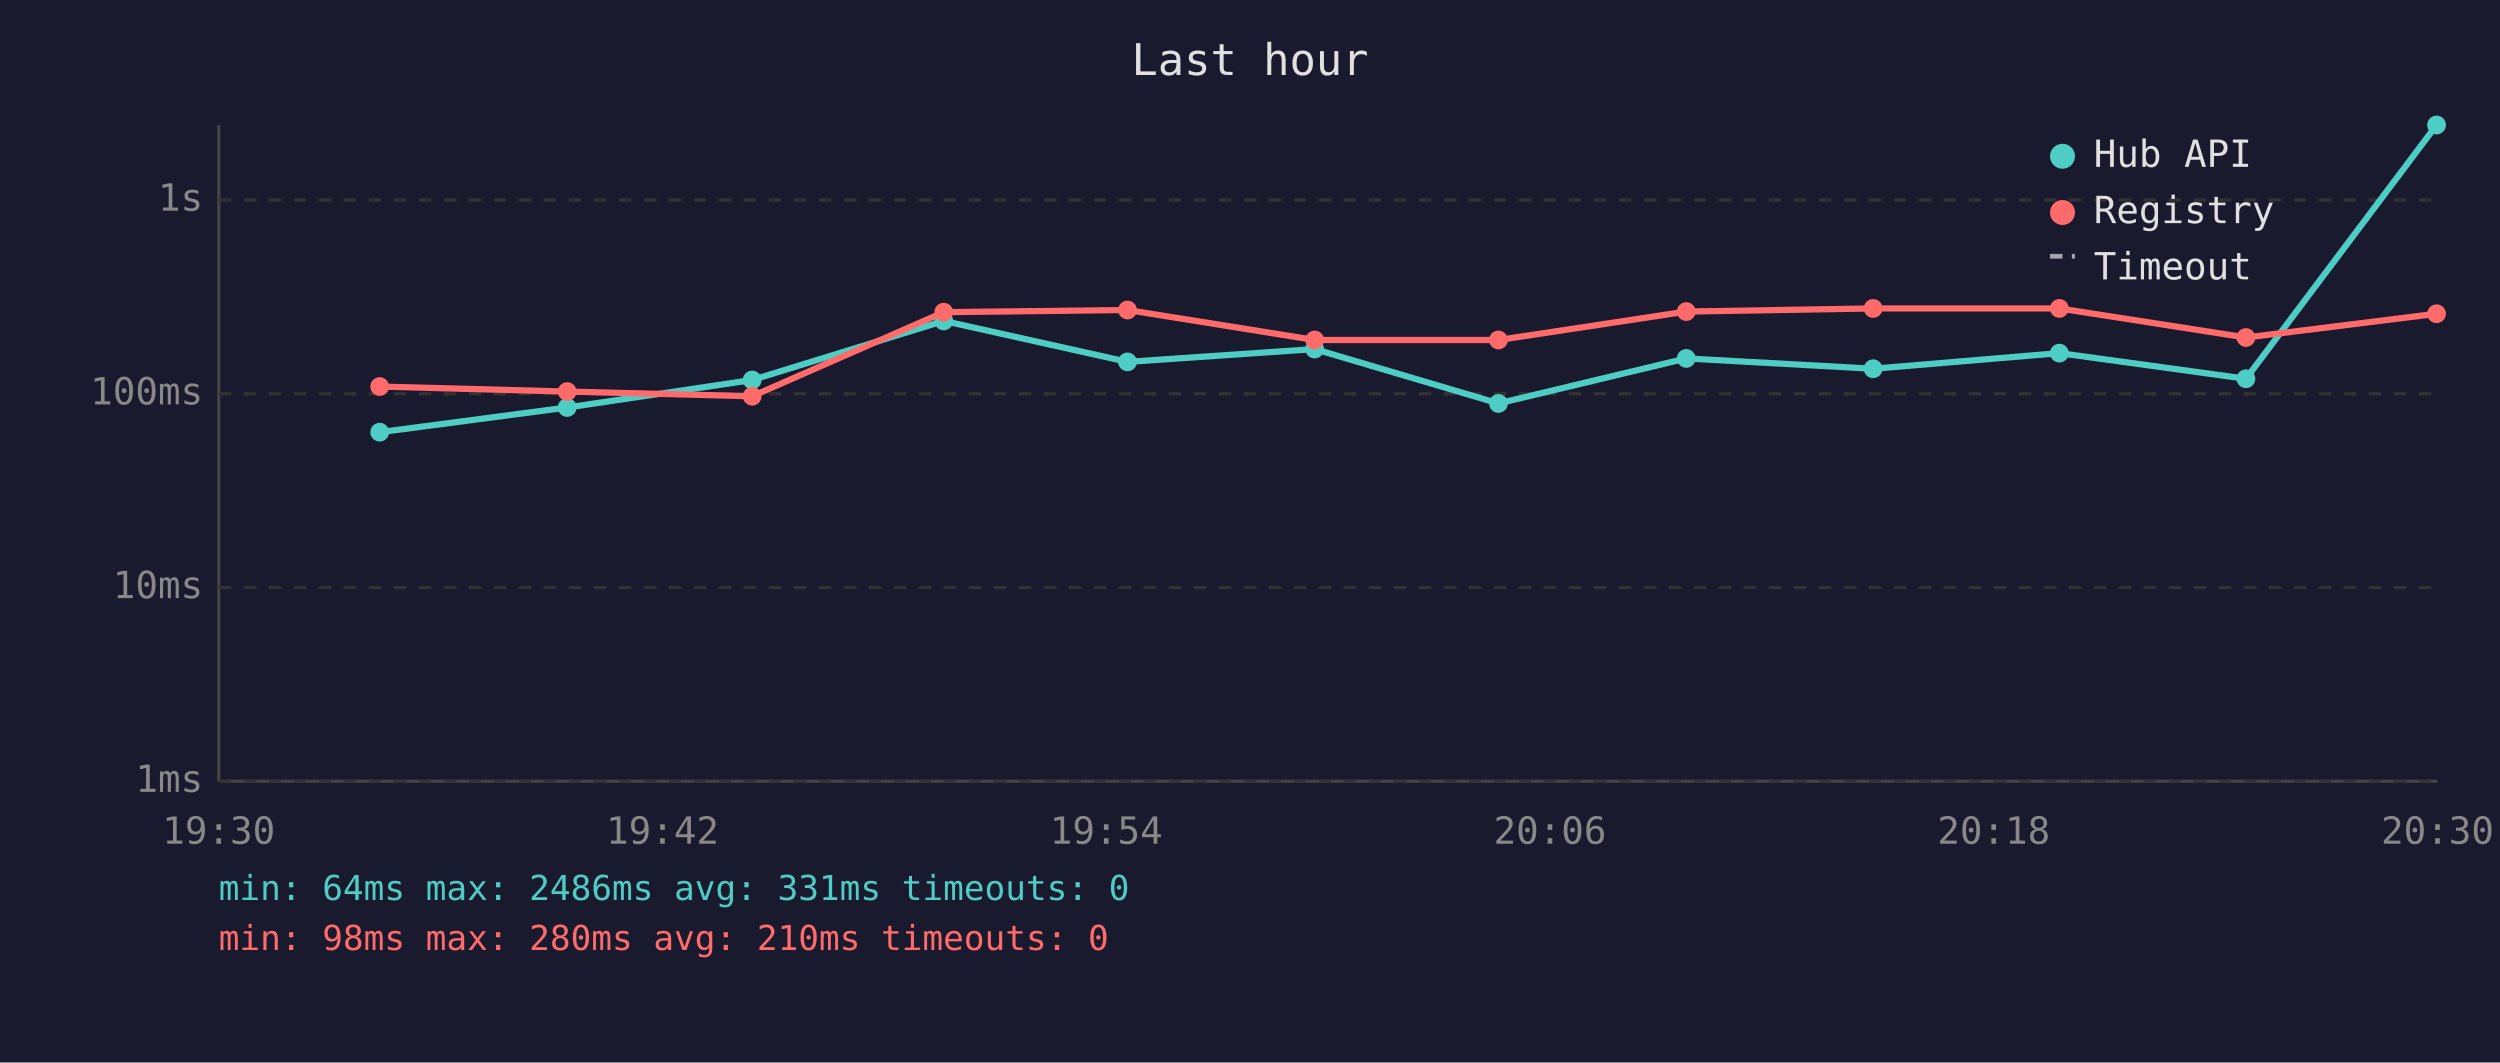
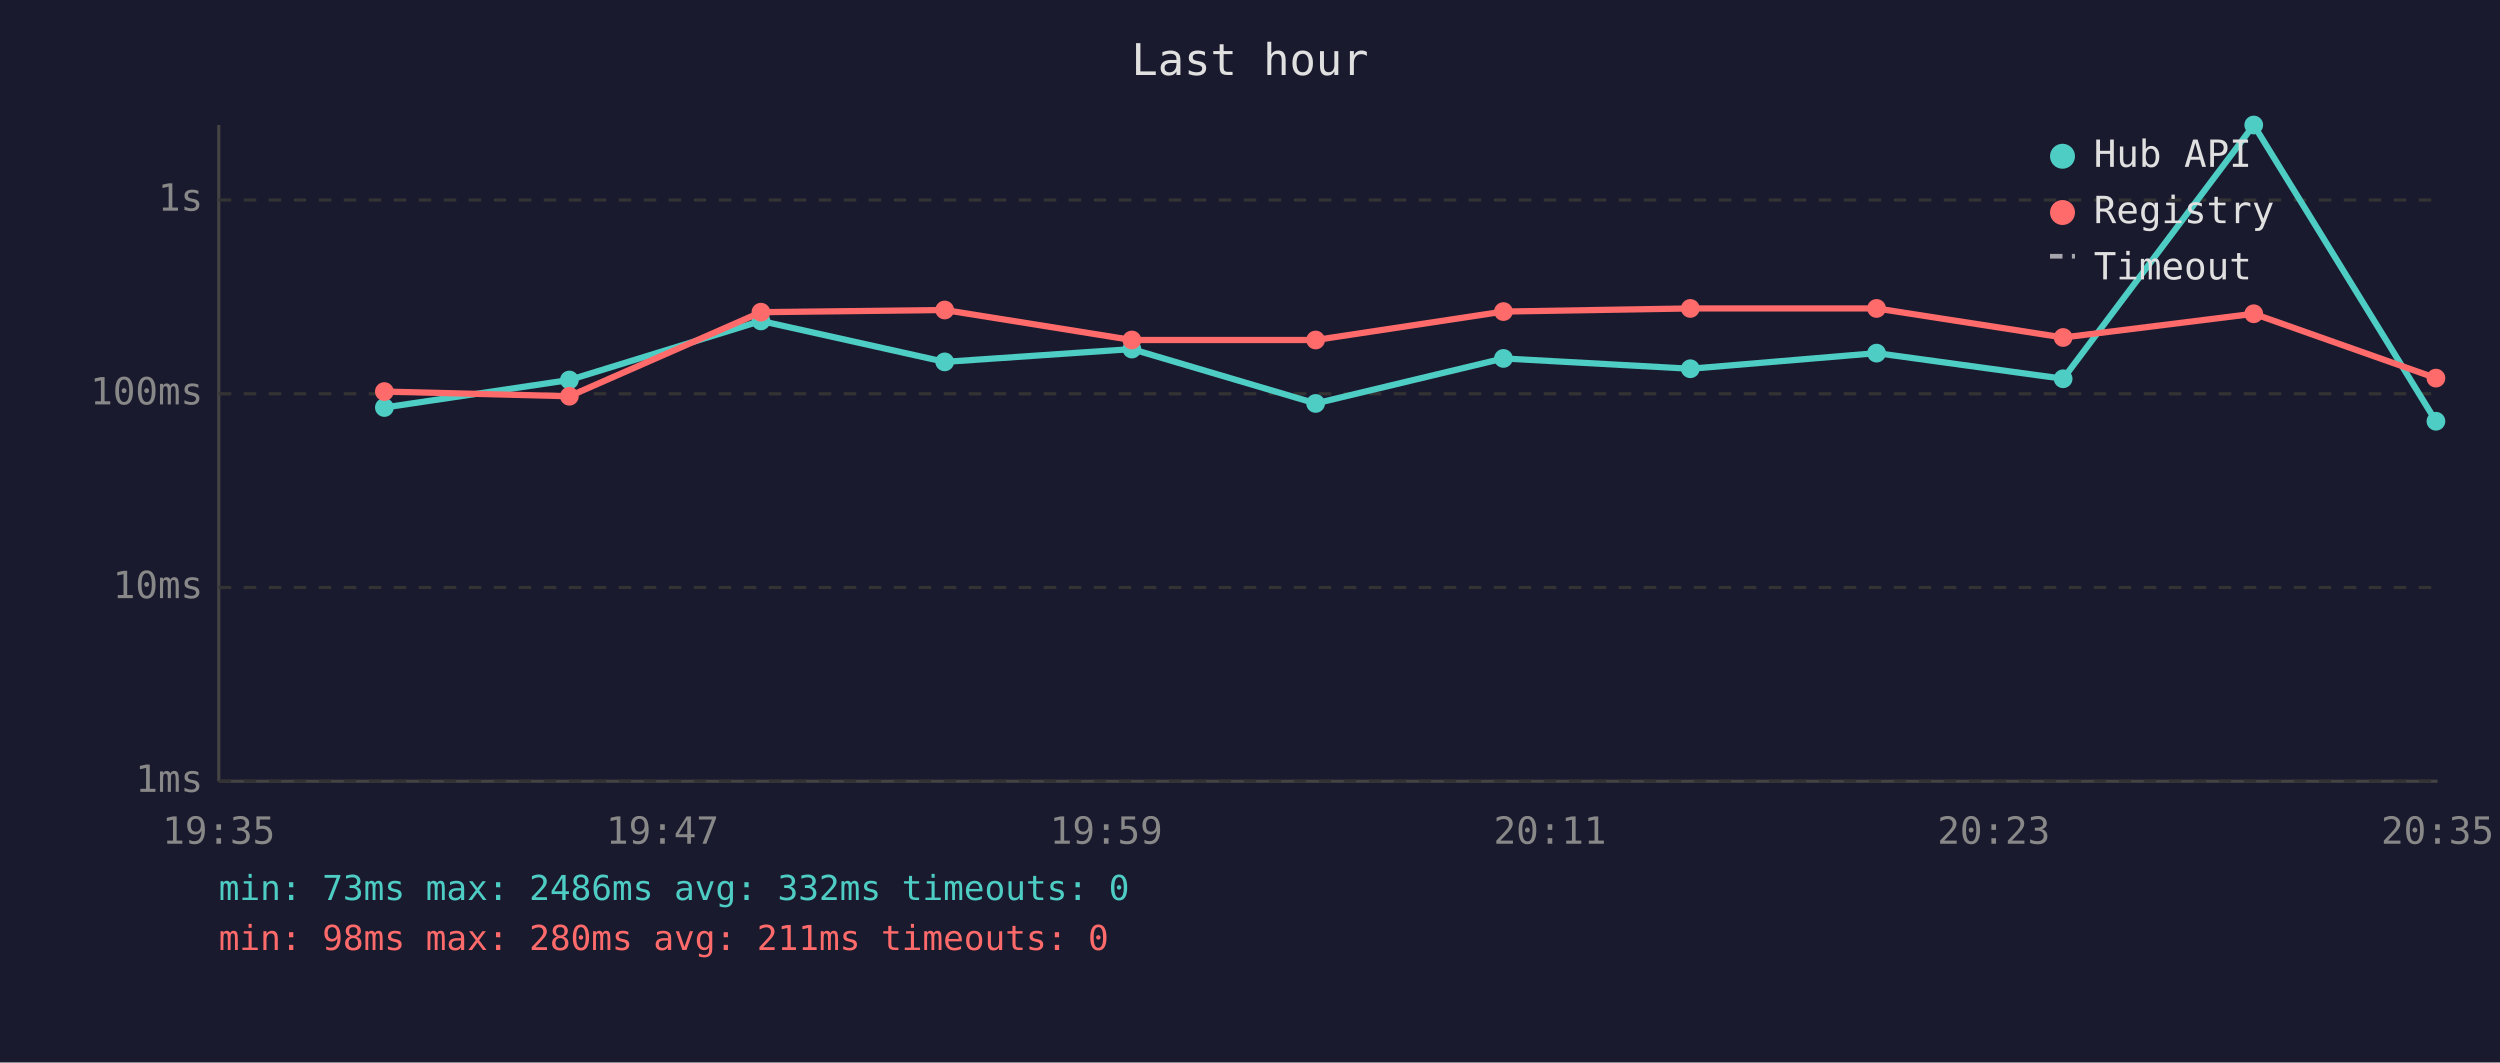
<svg xmlns="http://www.w3.org/2000/svg" viewBox="0 0 800 340" font-family="monospace" font-size="12">
  <rect width="800" height="340" fill="#1a1a2e" />
  <text x="400" y="24" fill="#e0e0e0" font-size="14" text-anchor="middle">Last hour</text>
  <line x1="70" y1="40" x2="70" y2="250" stroke="#444" stroke-width="1" />
  <line x1="70" y1="250" x2="780" y2="250" stroke="#444" stroke-width="1" />
  <line x1="70" y1="250" x2="780" y2="250" stroke="#333" stroke-width="1" stroke-dasharray="4" />
  <text x="65" y="250" fill="#888" text-anchor="end" dominant-baseline="middle">1ms</text>
  <line x1="70" y1="188" x2="780" y2="188" stroke="#333" stroke-width="1" stroke-dasharray="4" />
  <text x="65" y="188" fill="#888" text-anchor="end" dominant-baseline="middle">10ms</text>
  <line x1="70" y1="126" x2="780" y2="126" stroke="#333" stroke-width="1" stroke-dasharray="4" />
  <text x="65" y="126" fill="#888" text-anchor="end" dominant-baseline="middle">100ms</text>
  <line x1="70" y1="64" x2="780" y2="64" stroke="#333" stroke-width="1" stroke-dasharray="4" />
  <text x="65" y="64" fill="#888" text-anchor="end" dominant-baseline="middle">1s</text>
-   <text x="70" y="270" fill="#888" text-anchor="middle">19:30</text>
-   <text x="212" y="270" fill="#888" text-anchor="middle">19:42</text>
-   <text x="354" y="270" fill="#888" text-anchor="middle">19:54</text>
-   <text x="496" y="270" fill="#888" text-anchor="middle">20:06</text>
-   <text x="638" y="270" fill="#888" text-anchor="middle">20:18</text>
-   <text x="780" y="270" fill="#888" text-anchor="middle">20:30</text>
-   <polyline points="121.5,138.3 181.5,130.4 240.7,121.6 302.0,102.7 360.8,115.8 420.7,111.7 479.5,129.1 539.6,114.7 599.4,118.0 659.0,113.0 718.7,121.2 779.7,40.0" fill="none" stroke="#4ecdc4" stroke-width="2" opacity="1" />
-   <circle cx="121.5" cy="138.3" r="3" fill="#4ecdc4" />
-   <circle cx="181.5" cy="130.4" r="3" fill="#4ecdc4" />
-   <circle cx="240.7" cy="121.6" r="3" fill="#4ecdc4" />
-   <circle cx="302.0" cy="102.7" r="3" fill="#4ecdc4" />
-   <circle cx="360.8" cy="115.8" r="3" fill="#4ecdc4" />
-   <circle cx="420.7" cy="111.7" r="3" fill="#4ecdc4" />
-   <circle cx="479.5" cy="129.1" r="3" fill="#4ecdc4" />
-   <circle cx="539.6" cy="114.7" r="3" fill="#4ecdc4" />
-   <circle cx="599.4" cy="118.0" r="3" fill="#4ecdc4" />
-   <circle cx="659.0" cy="113.0" r="3" fill="#4ecdc4" />
-   <circle cx="718.7" cy="121.2" r="3" fill="#4ecdc4" />
-   <circle cx="779.7" cy="40.0" r="3" fill="#4ecdc4" />
-   <polyline points="121.5,123.7 181.5,125.3 240.7,126.8 302.0,99.9 360.8,99.2 420.7,108.8 479.5,108.8 539.6,99.7 599.4,98.7 659.0,98.7 718.7,108.0 779.7,100.4" fill="none" stroke="#ff6b6b" stroke-width="2" opacity="1" />
-   <circle cx="121.5" cy="123.7" r="3" fill="#ff6b6b" />
-   <circle cx="181.5" cy="125.3" r="3" fill="#ff6b6b" />
-   <circle cx="240.7" cy="126.8" r="3" fill="#ff6b6b" />
-   <circle cx="302.0" cy="99.9" r="3" fill="#ff6b6b" />
-   <circle cx="360.8" cy="99.2" r="3" fill="#ff6b6b" />
-   <circle cx="420.7" cy="108.8" r="3" fill="#ff6b6b" />
-   <circle cx="479.5" cy="108.8" r="3" fill="#ff6b6b" />
-   <circle cx="539.6" cy="99.7" r="3" fill="#ff6b6b" />
-   <circle cx="599.4" cy="98.7" r="3" fill="#ff6b6b" />
-   <circle cx="659.0" cy="98.7" r="3" fill="#ff6b6b" />
-   <circle cx="718.7" cy="108.0" r="3" fill="#ff6b6b" />
-   <circle cx="779.7" cy="100.4" r="3" fill="#ff6b6b" />
+   <text x="70" y="270" fill="#888" text-anchor="middle">19:35</text>
+   <text x="212" y="270" fill="#888" text-anchor="middle">19:47</text>
+   <text x="354" y="270" fill="#888" text-anchor="middle">19:59</text>
+   <text x="496" y="270" fill="#888" text-anchor="middle">20:11</text>
+   <text x="638" y="270" fill="#888" text-anchor="middle">20:23</text>
+   <text x="780" y="270" fill="#888" text-anchor="middle">20:35</text>
+   <polyline points="123.0,130.4 182.2,121.6 243.5,102.7 302.3,115.8 362.2,111.7 421.0,129.1 481.1,114.7 540.9,118.0 600.5,113.0 660.2,121.2 721.2,40.0 779.5,134.8" fill="none" stroke="#4ecdc4" stroke-width="2" opacity="1" />
+   <circle cx="123.0" cy="130.4" r="3" fill="#4ecdc4" />
+   <circle cx="182.2" cy="121.6" r="3" fill="#4ecdc4" />
+   <circle cx="243.5" cy="102.7" r="3" fill="#4ecdc4" />
+   <circle cx="302.3" cy="115.8" r="3" fill="#4ecdc4" />
+   <circle cx="362.2" cy="111.7" r="3" fill="#4ecdc4" />
+   <circle cx="421.0" cy="129.1" r="3" fill="#4ecdc4" />
+   <circle cx="481.1" cy="114.7" r="3" fill="#4ecdc4" />
+   <circle cx="540.9" cy="118.0" r="3" fill="#4ecdc4" />
+   <circle cx="600.5" cy="113.0" r="3" fill="#4ecdc4" />
+   <circle cx="660.2" cy="121.2" r="3" fill="#4ecdc4" />
+   <circle cx="721.2" cy="40.0" r="3" fill="#4ecdc4" />
+   <circle cx="779.5" cy="134.8" r="3" fill="#4ecdc4" />
+   <polyline points="123.0,125.3 182.2,126.8 243.5,99.9 302.3,99.2 362.2,108.8 421.0,108.8 481.1,99.7 540.9,98.7 600.5,98.7 660.2,108.0 721.2,100.4 779.5,121.0" fill="none" stroke="#ff6b6b" stroke-width="2" opacity="1" />
+   <circle cx="123.0" cy="125.3" r="3" fill="#ff6b6b" />
+   <circle cx="182.2" cy="126.8" r="3" fill="#ff6b6b" />
+   <circle cx="243.5" cy="99.9" r="3" fill="#ff6b6b" />
+   <circle cx="302.3" cy="99.2" r="3" fill="#ff6b6b" />
+   <circle cx="362.2" cy="108.8" r="3" fill="#ff6b6b" />
+   <circle cx="421.0" cy="108.8" r="3" fill="#ff6b6b" />
+   <circle cx="481.1" cy="99.7" r="3" fill="#ff6b6b" />
+   <circle cx="540.9" cy="98.7" r="3" fill="#ff6b6b" />
+   <circle cx="600.5" cy="98.7" r="3" fill="#ff6b6b" />
+   <circle cx="660.2" cy="108.0" r="3" fill="#ff6b6b" />
+   <circle cx="721.2" cy="100.4" r="3" fill="#ff6b6b" />
+   <circle cx="779.5" cy="121.0" r="3" fill="#ff6b6b" />
  <circle cx="660" cy="50" r="4" fill="#4ecdc4" />
  <text x="670" y="50" fill="#e0e0e0" dominant-baseline="middle">Hub API</text>
  <circle cx="660" cy="68" r="4" fill="#ff6b6b" />
  <text x="670" y="68" fill="#e0e0e0" dominant-baseline="middle">Registry</text>
  <line x1="656" y1="82" x2="664" y2="82" stroke="#e0e0e0" stroke-width="1.5" stroke-dasharray="4,3" opacity="0.7" />
  <text x="670" y="86" fill="#e0e0e0" dominant-baseline="middle">Timeout</text>
-   <text x="70" y="288" fill="#4ecdc4" font-size="11">min: 64ms  max: 2486ms  avg: 331ms  timeouts: 0</text>
-   <text x="70" y="304" fill="#ff6b6b" font-size="11">min: 98ms  max: 280ms  avg: 210ms  timeouts: 0</text>
+   <text x="70" y="288" fill="#4ecdc4" font-size="11">min: 73ms  max: 2486ms  avg: 332ms  timeouts: 0</text>
+   <text x="70" y="304" fill="#ff6b6b" font-size="11">min: 98ms  max: 280ms  avg: 211ms  timeouts: 0</text>
</svg>
